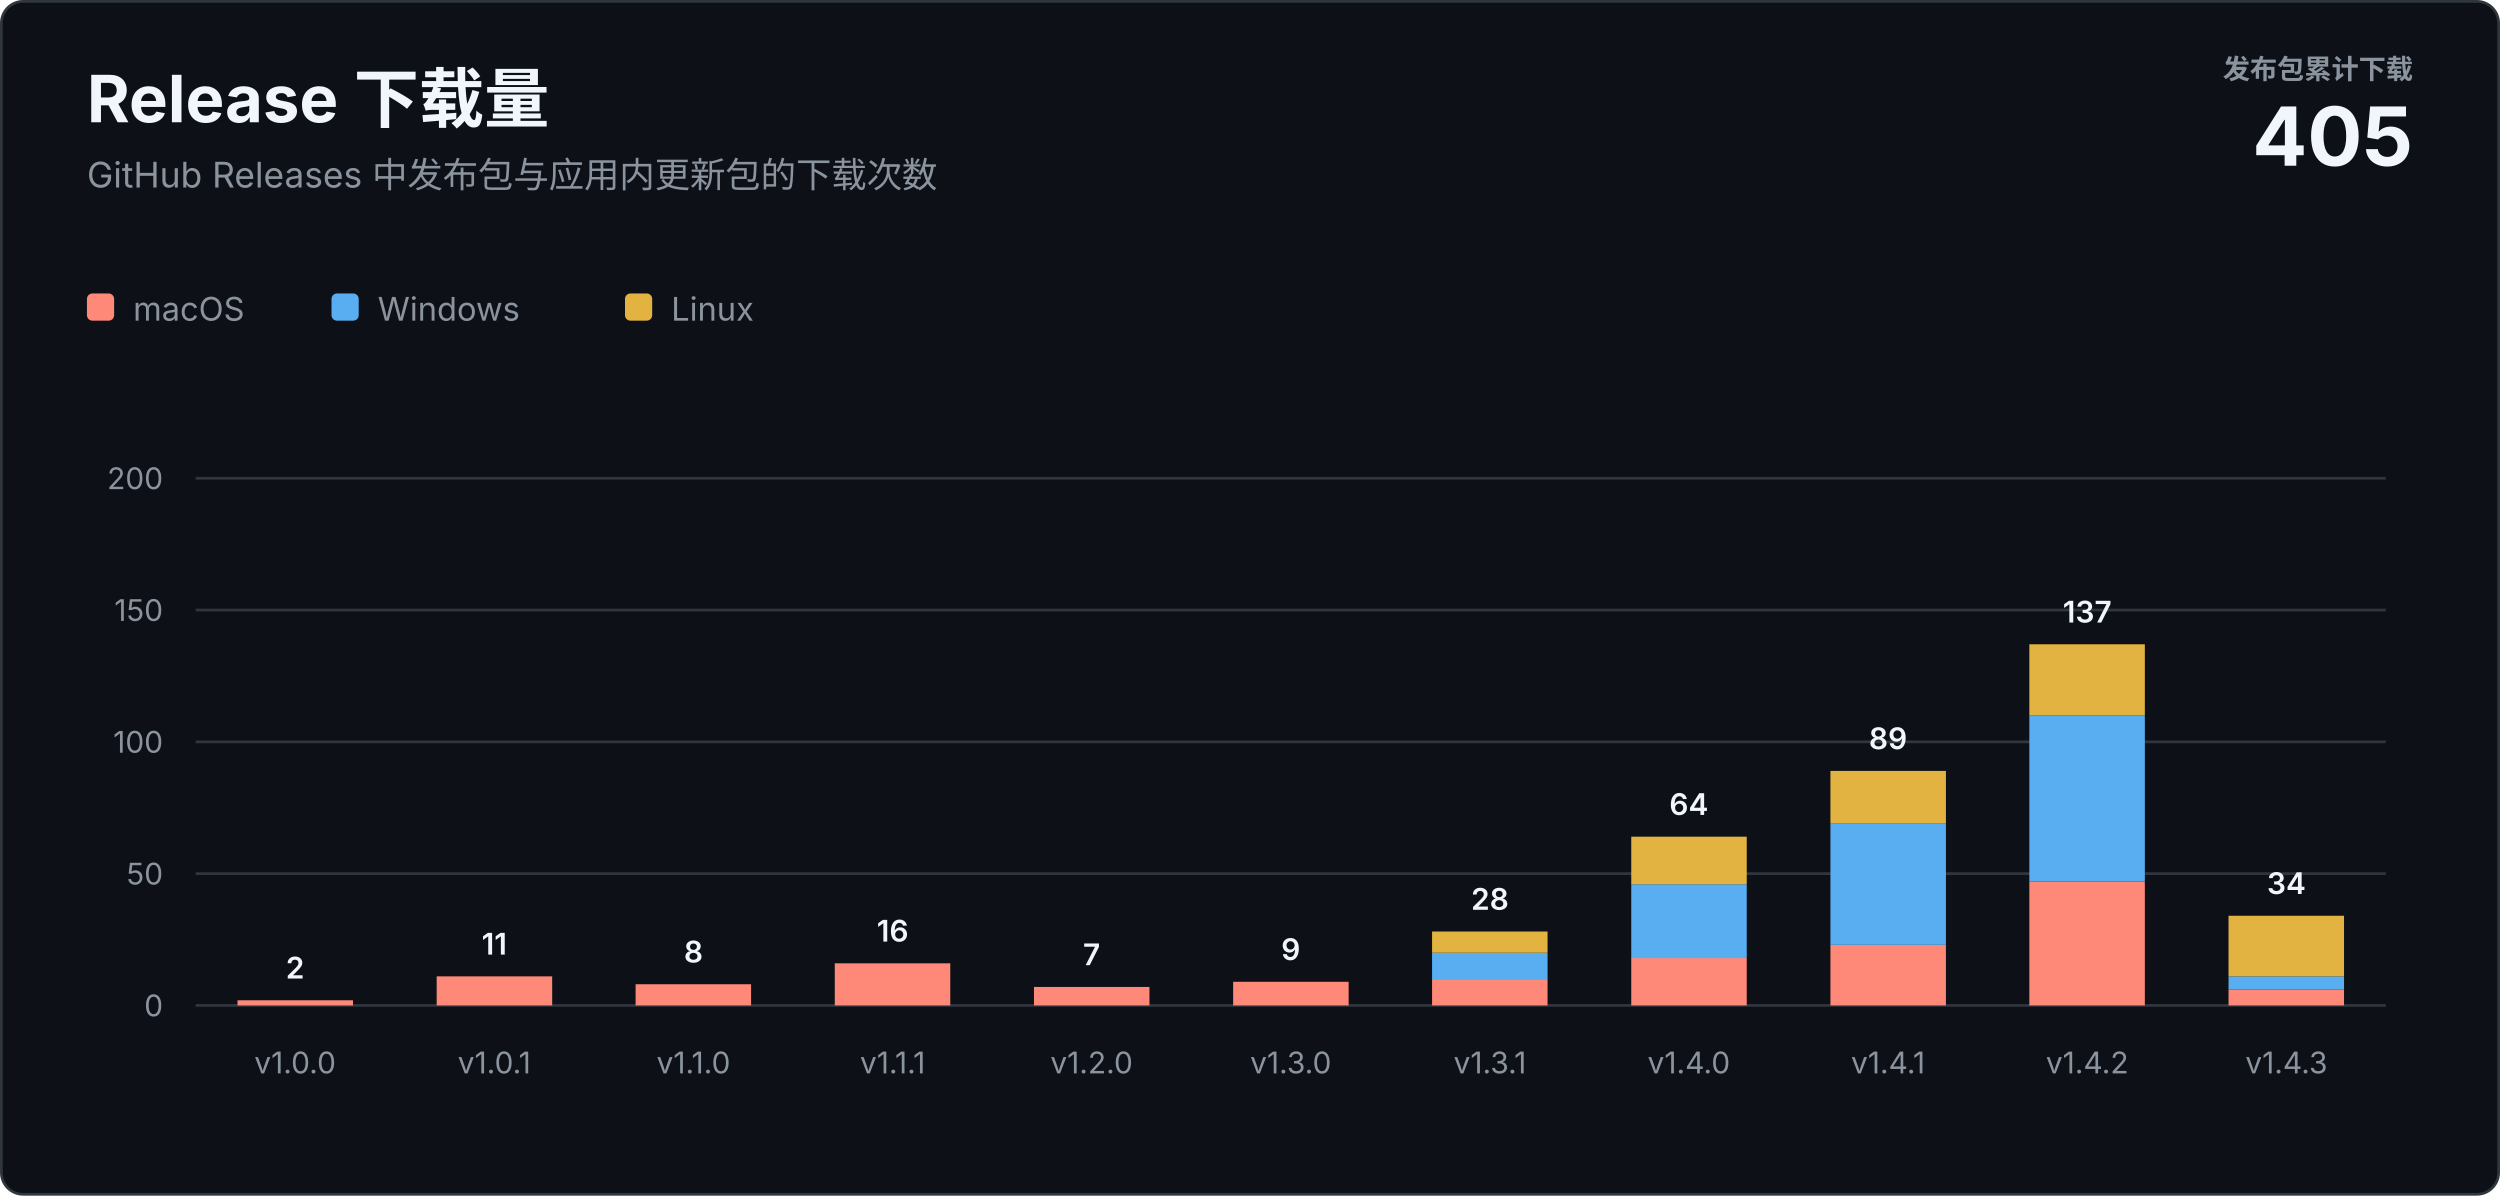
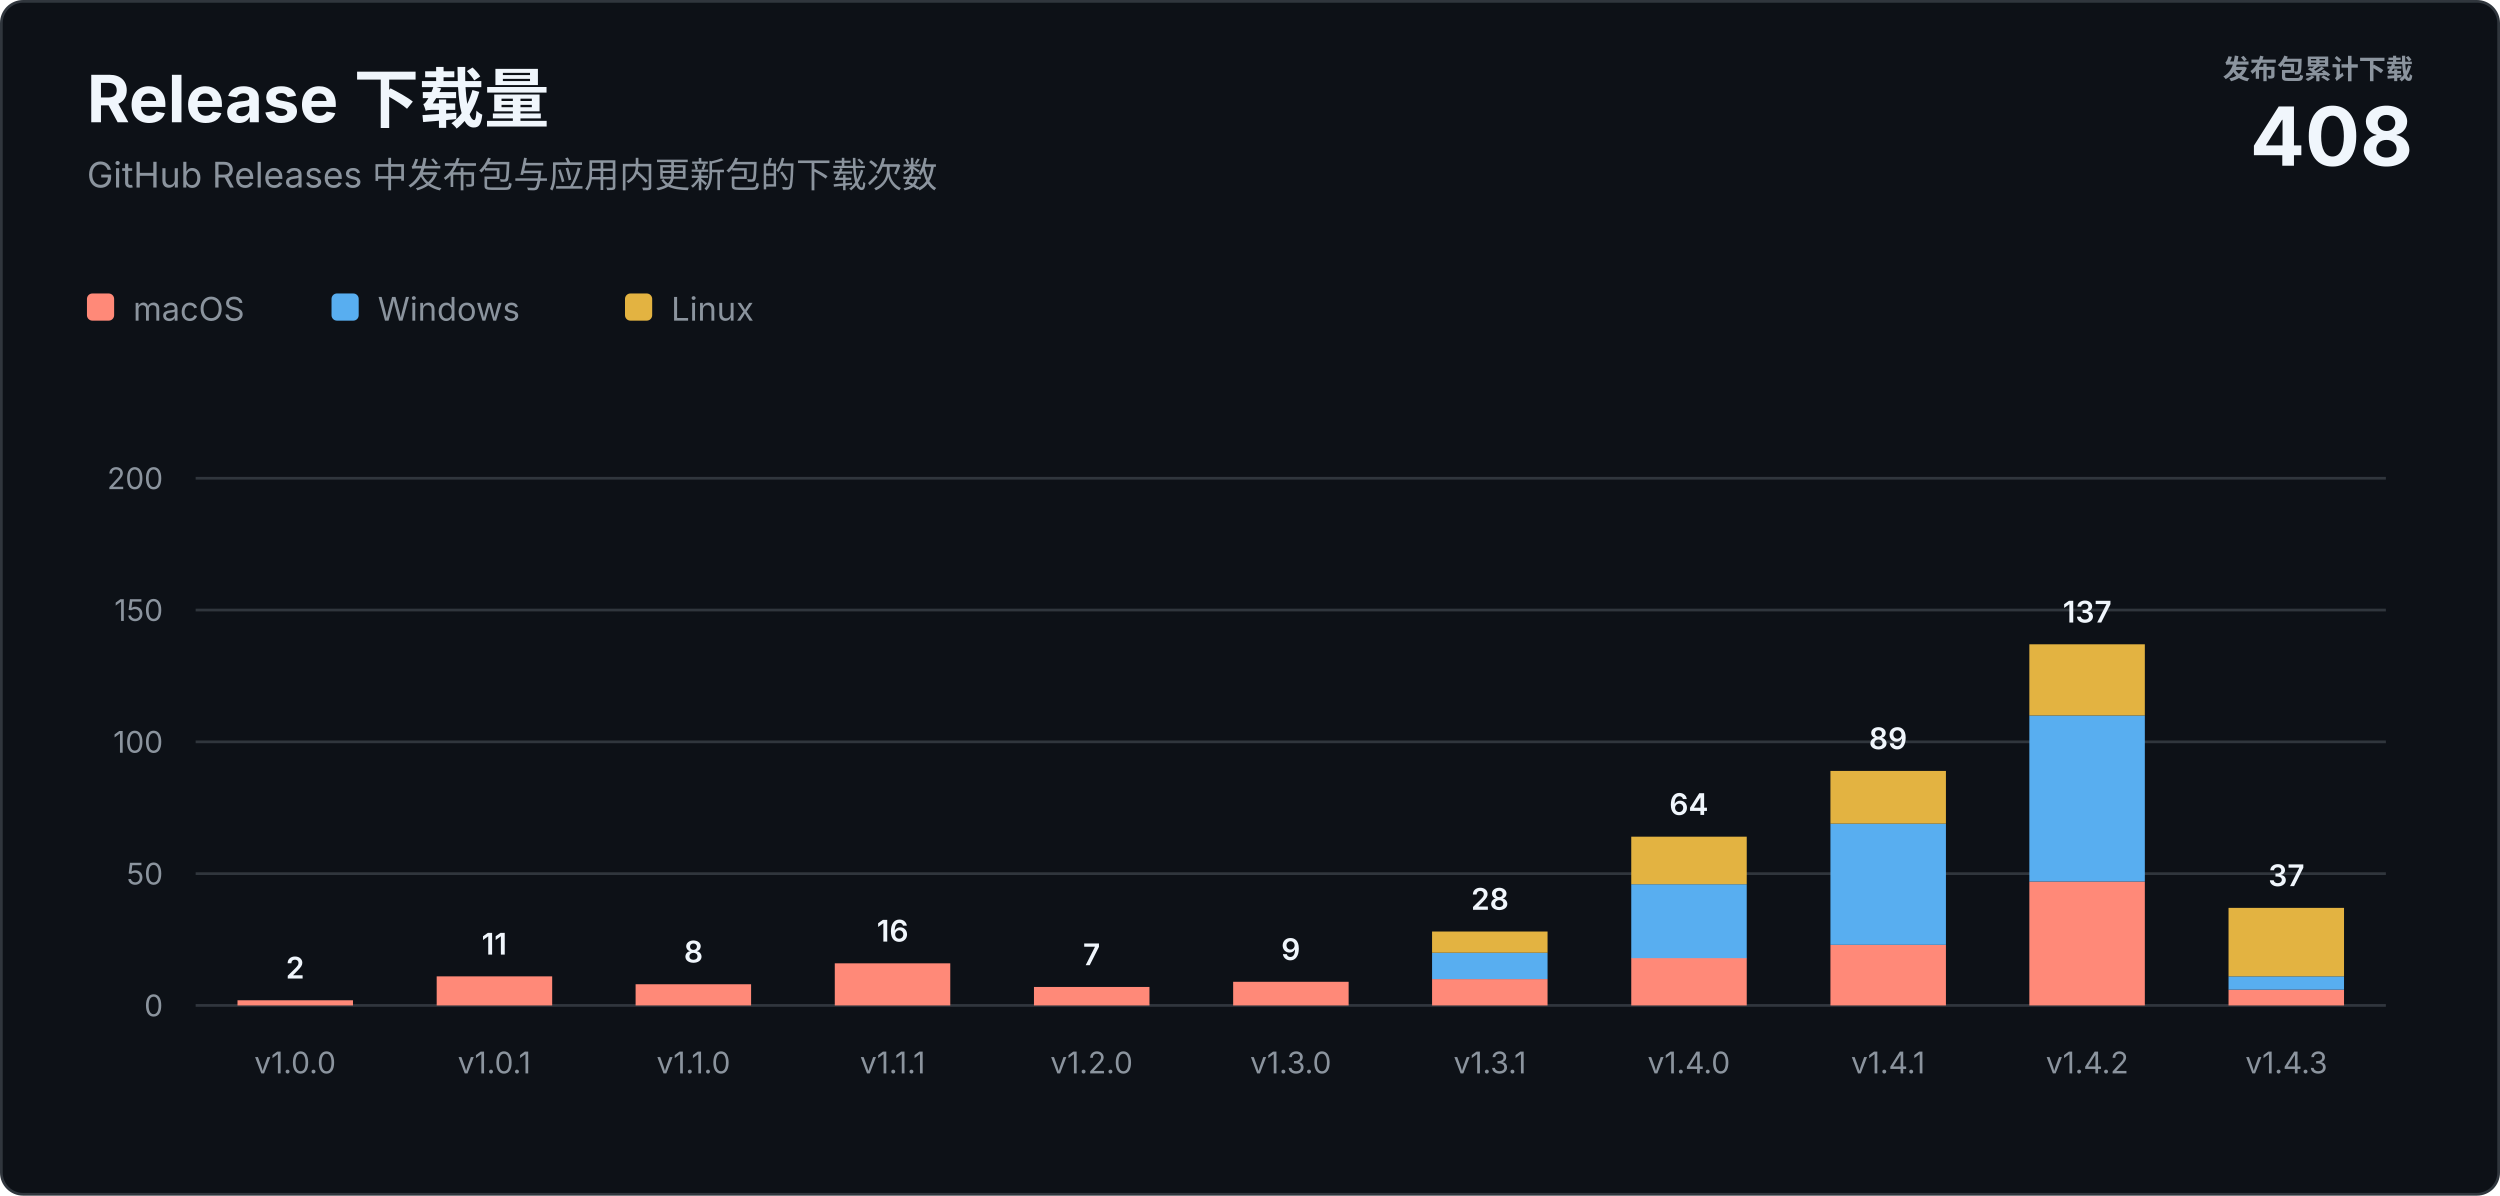
<svg xmlns="http://www.w3.org/2000/svg" width="920" height="440" viewBox="0 0 920 440" role="img" aria-labelledby="title description">
  <style>
    text { font-family: -apple-system, BlinkMacSystemFont, "Segoe UI", sans-serif; letter-spacing: 0; }
    .heading { fill: #f0f6fc; font-size: 24px; font-weight: 700; }
    .subtitle { fill: #8b949e; font-size: 13px; }
    .total-label { fill: #8b949e; font-size: 10px; font-weight: 600; }
    .total-value { fill: #f0f6fc; font-size: 30px; font-weight: 700; }
    .axis { fill: #8b949e; font-size: 11px; }
    .value { fill: #f0f6fc; font-size: 11px; font-weight: 600; }
    .legend { fill: #8b949e; font-size: 12px; }
  </style>
  <rect x="0.5" y="0.5" width="919" height="439" rx="8" fill="#0d1117" stroke="#30363d" />
  <text class="heading" x="32" y="45">Release 下载量</text>
  <text class="subtitle" x="32" y="69">GitHub Releases 中发布包与应用内更新包的下载次数</text>
  <text class="total-label" x="888" y="29" text-anchor="end">发布包累计下载</text>
-   <text class="total-value" x="888" y="61" text-anchor="end">405</text>
+   <text class="total-value" x="888" y="61" text-anchor="end">408</text>
  <g transform="translate(32 108)">
    <rect width="10" height="10" rx="2" fill="#ff8978" />
    <text class="legend" x="17" y="10">macOS</text>
    <rect x="90" width="10" height="10" rx="2" fill="#58aef0" />
    <text class="legend" x="107" y="10">Windows</text>
    <rect x="198" width="10" height="10" rx="2" fill="#e3b341" />
    <text class="legend" x="215" y="10">Linux</text>
  </g>
  <line x1="72" y1="370" x2="878" y2="370" stroke="#30363d" />
  <text class="axis" x="60" y="374" text-anchor="end">0</text>
  <line x1="72" y1="321.5" x2="878" y2="321.5" stroke="#30363d" />
  <text class="axis" x="60" y="325.5" text-anchor="end">50</text>
  <line x1="72" y1="273" x2="878" y2="273" stroke="#30363d" />
  <text class="axis" x="60" y="277" text-anchor="end">100</text>
  <line x1="72" y1="224.5" x2="878" y2="224.5" stroke="#30363d" />
  <text class="axis" x="60" y="228.5" text-anchor="end">150</text>
  <line x1="72" y1="176" x2="878" y2="176" stroke="#30363d" />
  <text class="axis" x="60" y="180" text-anchor="end">200</text>
  <rect x="87.4" y="368.1" width="42.5" height="1.9" fill="#ff8978" />
  <text class="value" x="108.6" y="360.1" text-anchor="middle">2</text>
  <text class="axis" x="108.6" y="395" text-anchor="middle">v1.0.0</text>
  <rect x="160.7" y="359.3" width="42.5" height="10.7" fill="#ff8978" />
  <text class="value" x="181.9" y="351.3" text-anchor="middle">11</text>
  <text class="axis" x="181.9" y="395" text-anchor="middle">v1.0.1</text>
  <rect x="233.9" y="362.2" width="42.5" height="7.8" fill="#ff8978" />
  <text class="value" x="255.2" y="354.2" text-anchor="middle">8</text>
  <text class="axis" x="255.2" y="395" text-anchor="middle">v1.1.0</text>
  <rect x="307.2" y="354.5" width="42.5" height="15.5" fill="#ff8978" />
  <text class="value" x="328.5" y="346.5" text-anchor="middle">16</text>
  <text class="axis" x="328.5" y="395" text-anchor="middle">v1.1.1</text>
  <rect x="380.5" y="363.2" width="42.5" height="6.8" fill="#ff8978" />
  <text class="value" x="401.7" y="355.2" text-anchor="middle">7</text>
  <text class="axis" x="401.7" y="395" text-anchor="middle">v1.2.0</text>
  <rect x="453.8" y="361.3" width="42.5" height="8.7" fill="#ff8978" />
  <text class="value" x="475.0" y="353.3" text-anchor="middle">9</text>
  <text class="axis" x="475.0" y="395" text-anchor="middle">v1.3.0</text>
  <rect x="527.0" y="360.3" width="42.5" height="9.7" fill="#ff8978" />
  <rect x="527.0" y="350.6" width="42.5" height="9.7" fill="#58aef0" />
  <rect x="527.0" y="342.8" width="42.5" height="7.8" fill="#e3b341" />
  <text class="value" x="548.3" y="334.8" text-anchor="middle">28</text>
  <text class="axis" x="548.3" y="395" text-anchor="middle">v1.3.1</text>
  <rect x="600.3" y="352.5" width="42.5" height="17.5" fill="#ff8978" />
  <rect x="600.3" y="325.4" width="42.5" height="27.2" fill="#58aef0" />
  <rect x="600.3" y="307.9" width="42.5" height="17.5" fill="#e3b341" />
  <text class="value" x="621.5" y="299.9" text-anchor="middle">64</text>
  <text class="axis" x="621.5" y="395" text-anchor="middle">v1.4.0</text>
  <rect x="673.6" y="347.7" width="42.5" height="22.3" fill="#ff8978" />
  <rect x="673.6" y="303.1" width="42.5" height="44.6" fill="#58aef0" />
  <rect x="673.6" y="283.7" width="42.5" height="19.4" fill="#e3b341" />
  <text class="value" x="694.8" y="275.7" text-anchor="middle">89</text>
  <text class="axis" x="694.8" y="395" text-anchor="middle">v1.4.1</text>
  <rect x="746.8" y="324.4" width="42.5" height="45.6" fill="#ff8978" />
  <rect x="746.8" y="263.3" width="42.5" height="61.1" fill="#58aef0" />
  <rect x="746.8" y="237.1" width="42.5" height="26.2" fill="#e3b341" />
  <text class="value" x="768.1" y="229.1" text-anchor="middle">137</text>
  <text class="axis" x="768.1" y="395" text-anchor="middle">v1.4.2</text>
  <rect x="820.1" y="364.2" width="42.5" height="5.8" fill="#ff8978" />
  <rect x="820.1" y="359.3" width="42.5" height="4.9" fill="#58aef0" />
-   <rect x="820.1" y="337.0" width="42.5" height="22.3" fill="#e3b341" />
-   <text class="value" x="841.4" y="329.0" text-anchor="middle">34</text>
+   <rect x="820.1" y="334.1" width="42.5" height="25.2" fill="#e3b341" />
+   <text class="value" x="841.4" y="326.1" text-anchor="middle">37</text>
  <text class="axis" x="841.4" y="395" text-anchor="middle">v1.4.3</text>
</svg>
